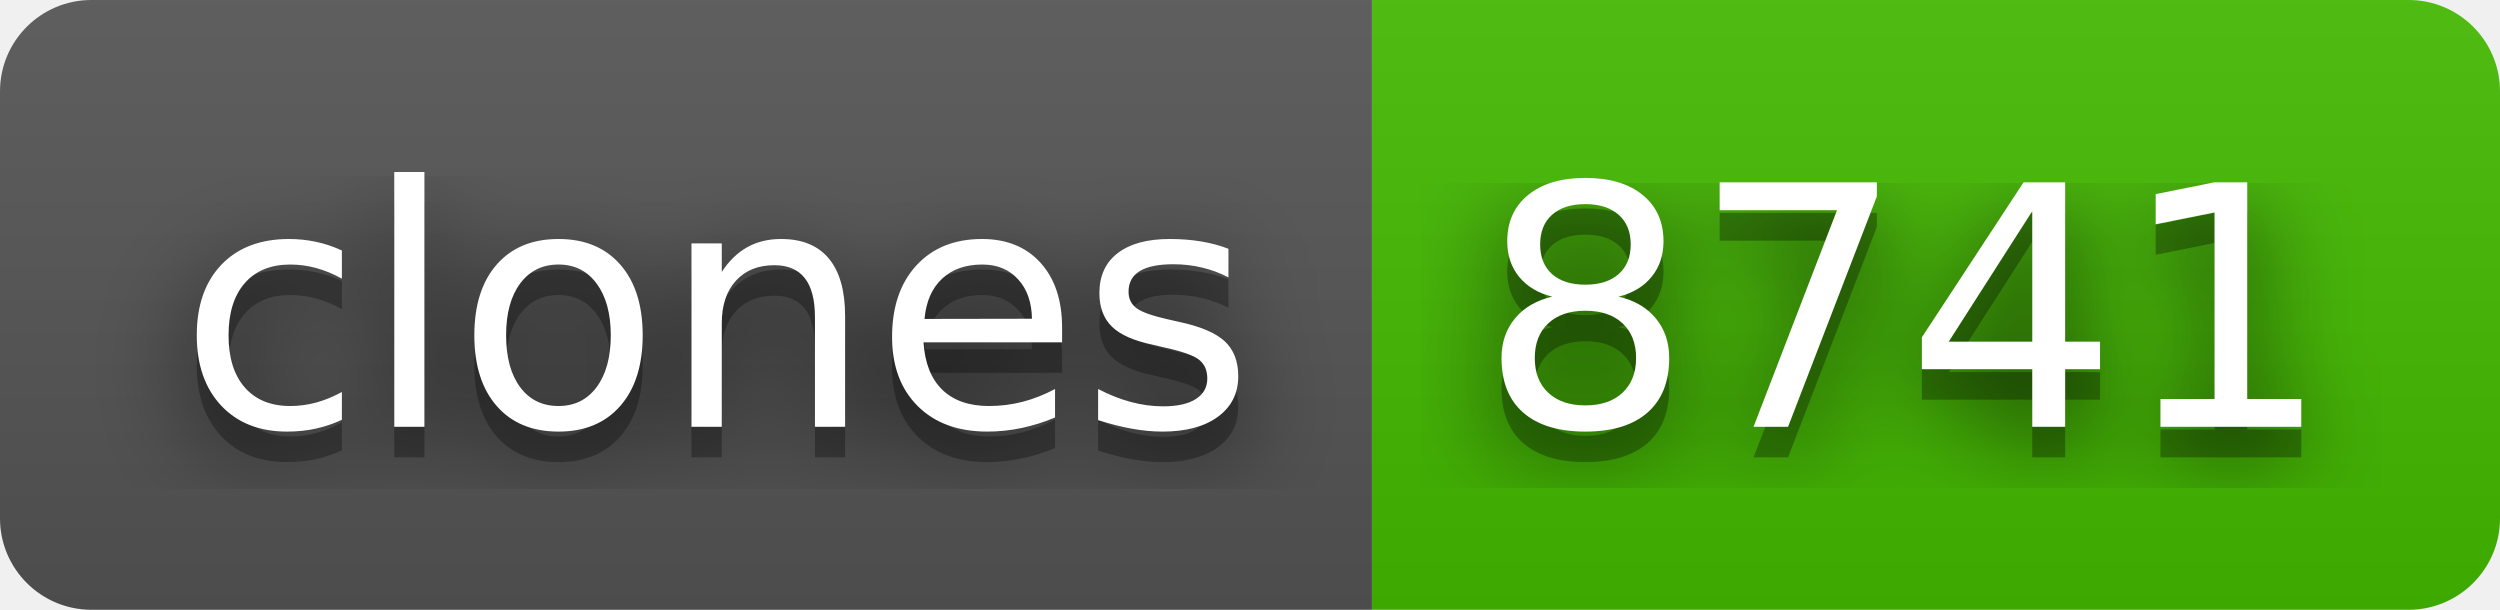
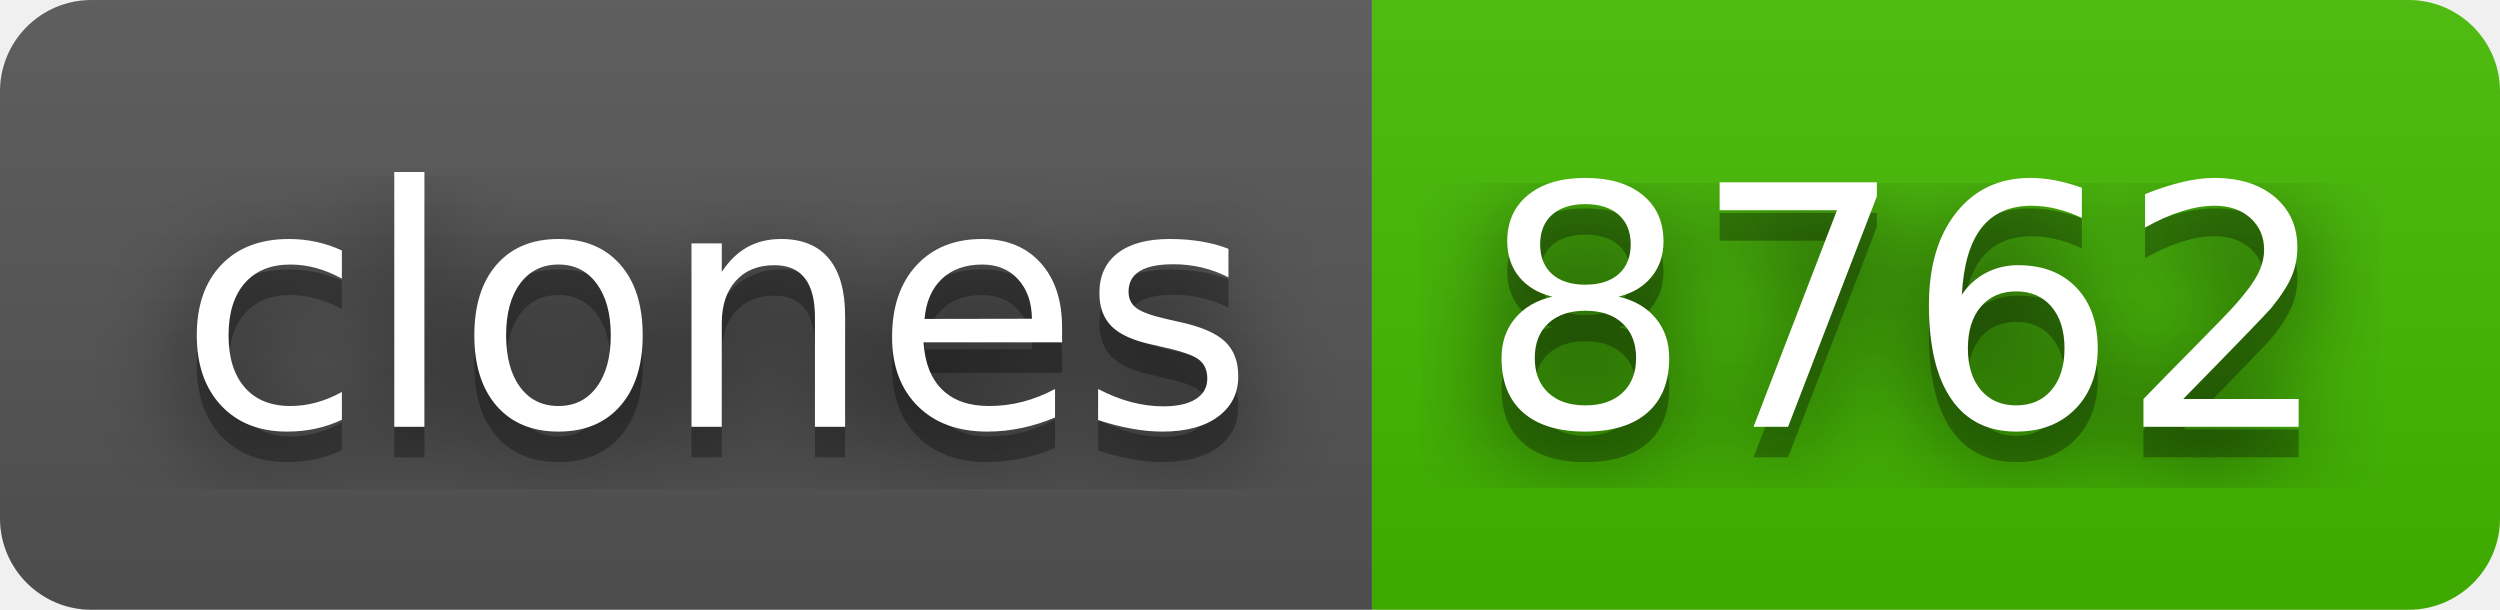
- <svg xmlns="http://www.w3.org/2000/svg" width="82" height="20" role="img" aria-label="clones: 8741">
+ <svg xmlns="http://www.w3.org/2000/svg" width="82" height="20" role="img" aria-label="clones: 8762">
  <filter id="blur">
    <feGaussianBlur stdDeviation="16" />
  </filter>
  <linearGradient id="s" x2="0" y2="100%">
    <stop offset="0" stop-color="#bbb" stop-opacity=".1" />
    <stop offset="1" stop-opacity=".1" />
  </linearGradient>
  <clipPath id="r">
    <rect width="82" height="20" rx="3" />
  </clipPath>
  <g clip-path="url(#r)">
    <rect width="45" height="20" fill="#555" />
    <rect x="45" width="37" height="20" fill="#4b0" />
    <rect width="82" height="20" fill="url(#s)" />
  </g>
  <g fill="#fff" text-anchor="middle" font-family="Verdana,Geneva,DejaVu Sans,sans-serif" text-rendering="geometricPrecision" font-size="110">
    <g transform="scale(.1)">
      <g aria-hidden="true" fill="#010101">
        <text x="235" y="150" fill-opacity=".8" filter="url(#blur)" textLength="350">clones</text>
        <text x="235" y="150" fill-opacity=".3" textLength="350">clones</text>
      </g>
      <text x="235" y="140" textLength="350">clones</text>
    </g>
    <g transform="scale(.1)">
      <g aria-hidden="true" fill="#010101">
-         <text x="625" y="150" fill-opacity=".8" filter="url(#blur)" textLength="270">8741</text>
-         <text x="625" y="150" fill-opacity=".3" textLength="270">8741</text>
+         <text x="625" y="150" fill-opacity=".8" filter="url(#blur)" textLength="270">8762</text>
+         <text x="625" y="150" fill-opacity=".3" textLength="270">8762</text>
      </g>
-       <text x="625" y="140" textLength="270">8741</text>
+       <text x="625" y="140" textLength="270">8762</text>
    </g>
  </g>
</svg>
